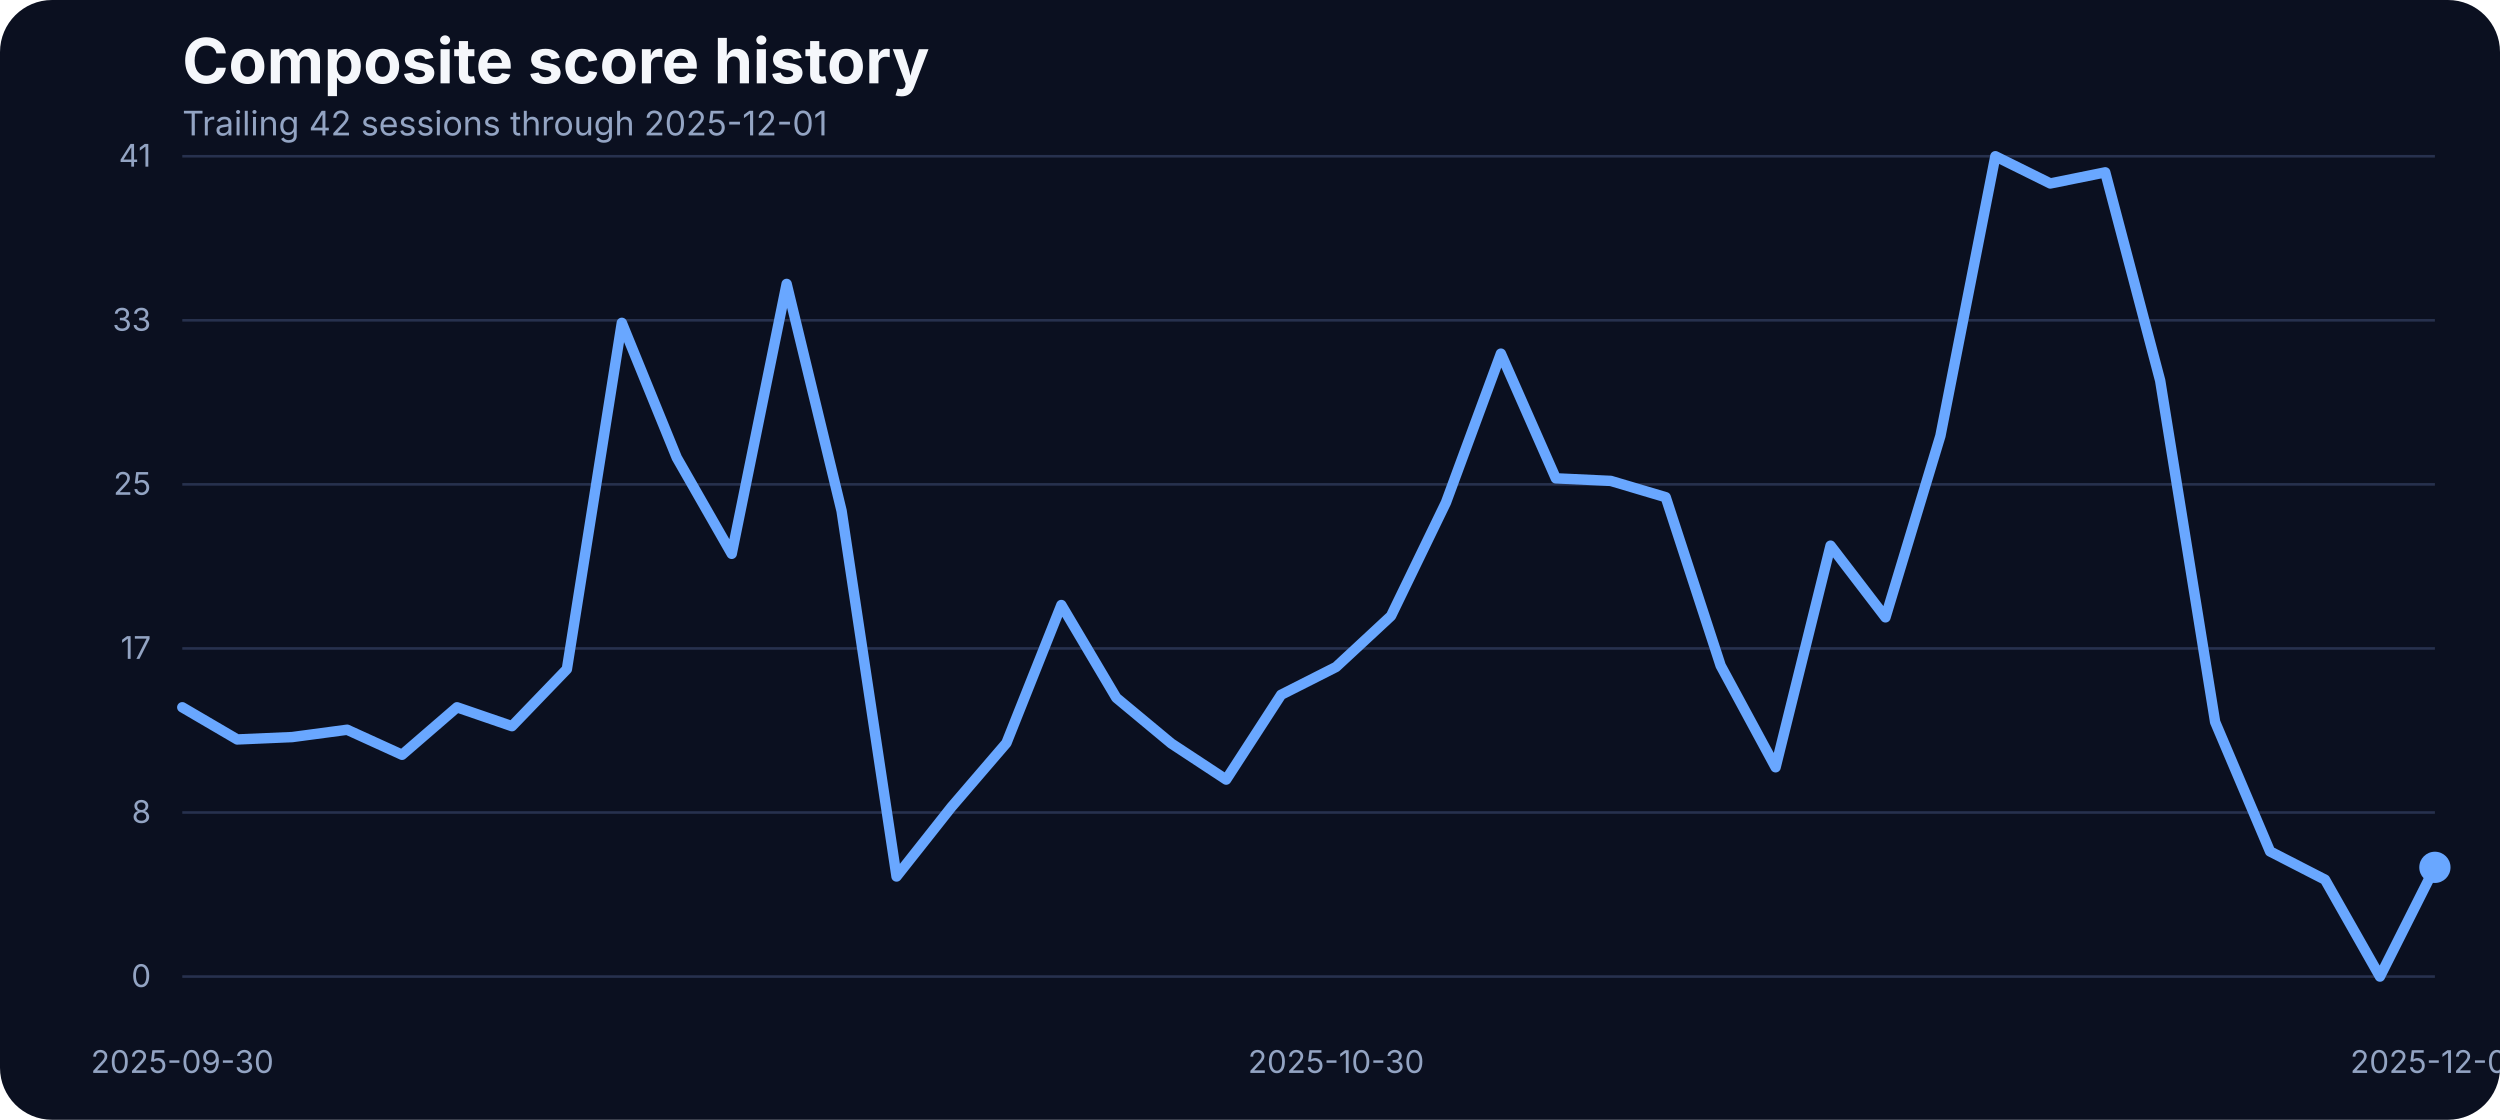
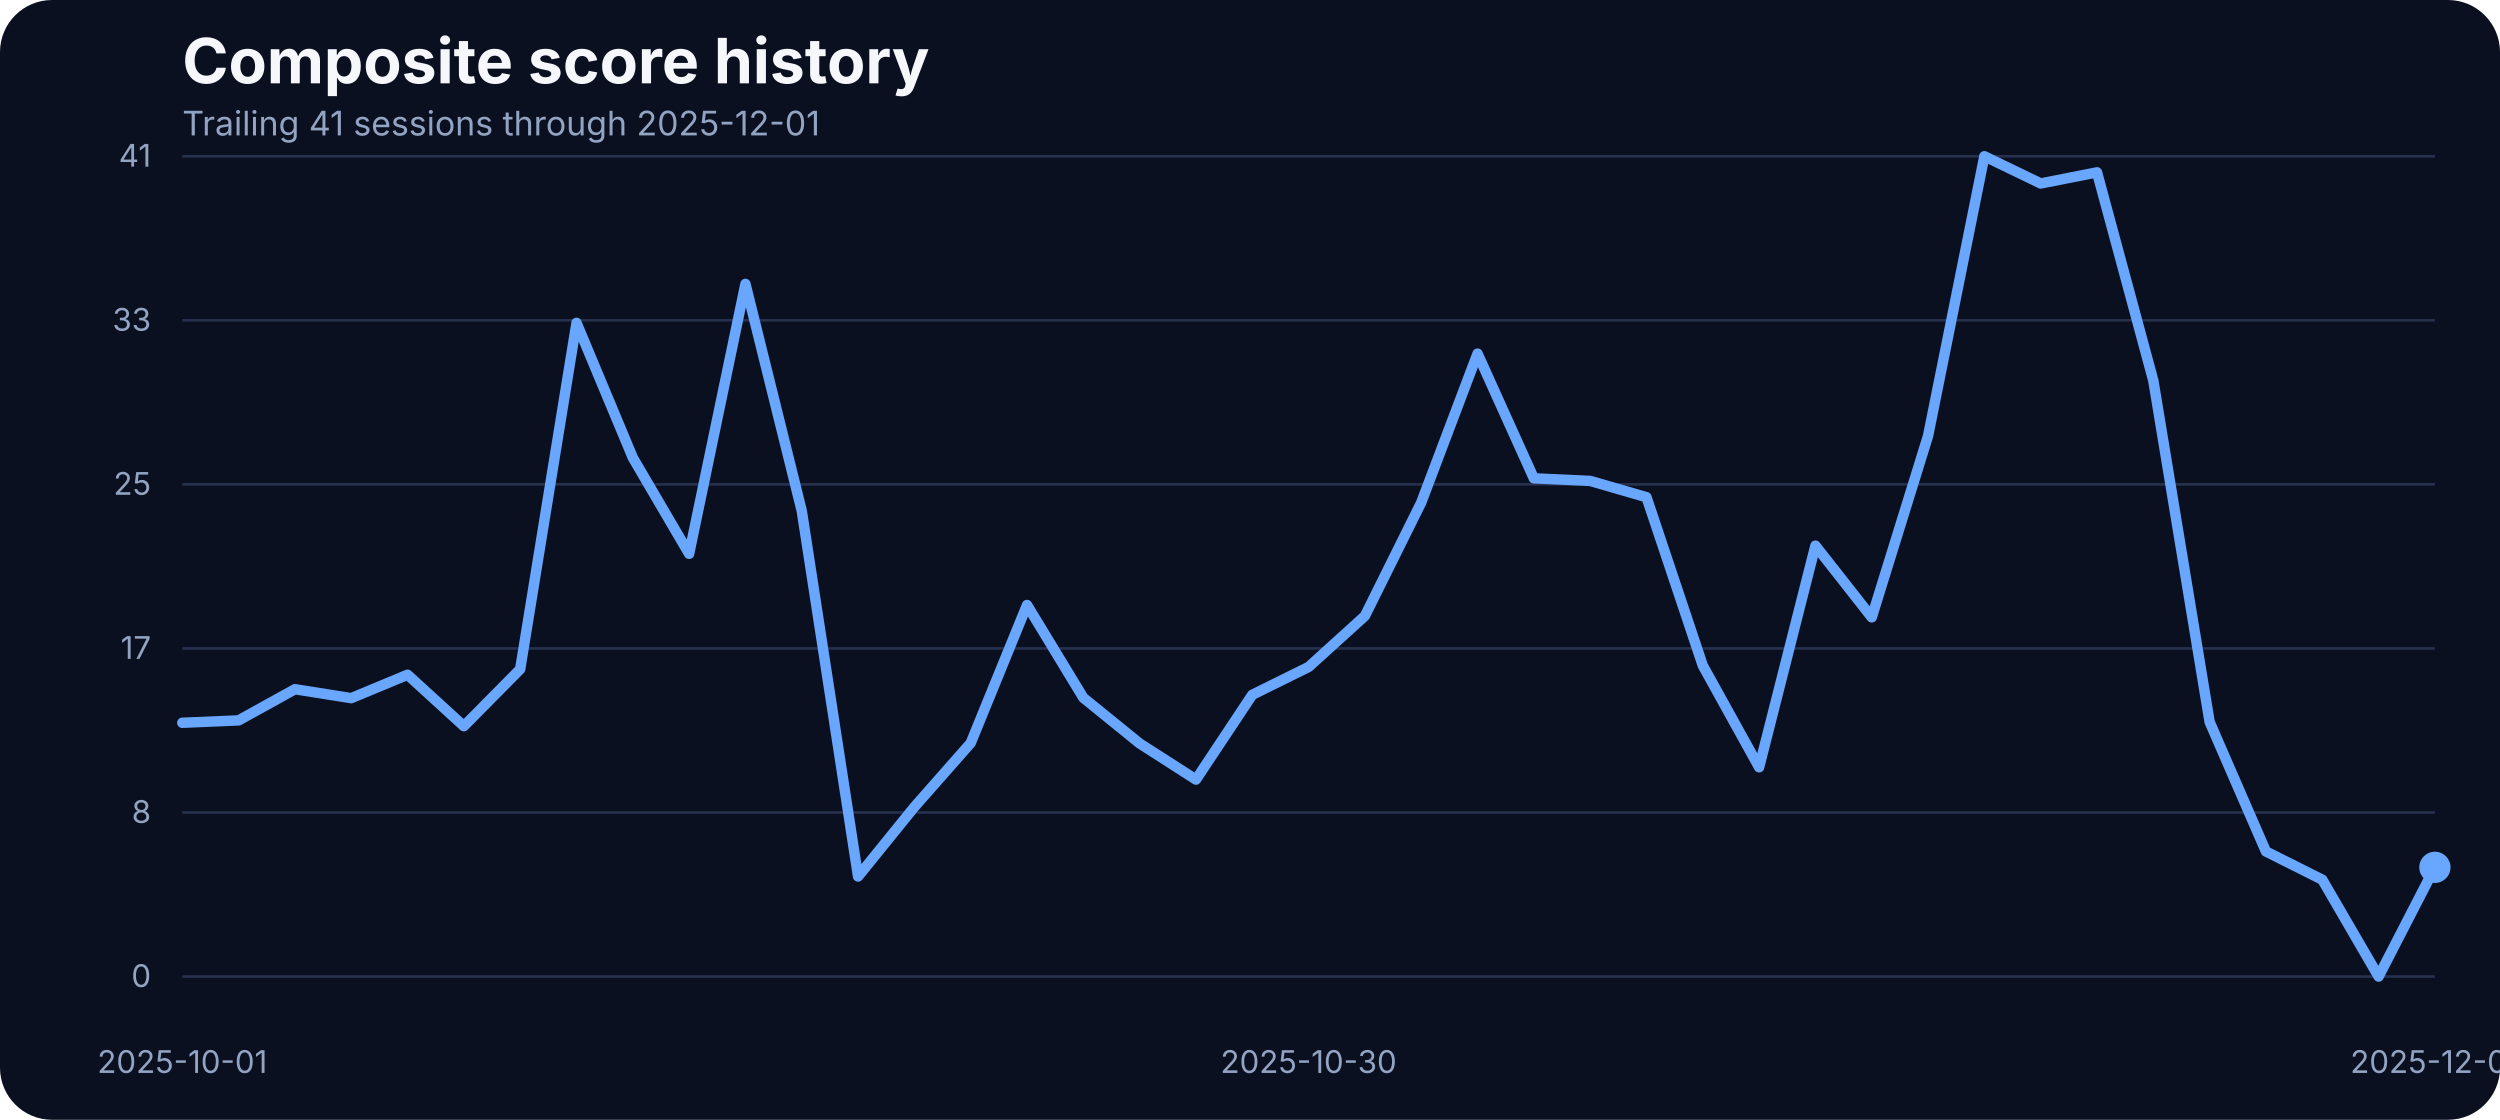
<svg xmlns="http://www.w3.org/2000/svg" width="960" height="430" viewBox="0 0 960 430" role="img" aria-label="Composite score history">
  <rect width="100%" height="100%" fill="#0b1020" rx="20" />
  <text x="70" y="32" fill="#f5f7fb" font-family="Inter, Arial, sans-serif" font-size="24" font-weight="700">Composite score history</text>
-   <text x="70" y="52" fill="#93a4c3" font-family="Inter, Arial, sans-serif" font-size="13">Trailing 42 sessions through 2025-12-01</text>
+   <text x="70" y="52" fill="#93a4c3" font-family="Inter, Arial, sans-serif" font-size="13">Trailing 41 sessions through 2025-12-01</text>
  <line x1="70" x2="935" y1="375.00" y2="375.00" stroke="#27314e" stroke-width="1" />
  <text x="58" y="379.00" text-anchor="end" fill="#93a4c3" font-family="Inter, Arial, sans-serif" font-size="12">0</text>
  <line x1="70" x2="935" y1="312.00" y2="312.00" stroke="#27314e" stroke-width="1" />
  <text x="58" y="316.00" text-anchor="end" fill="#93a4c3" font-family="Inter, Arial, sans-serif" font-size="12">8</text>
  <line x1="70" x2="935" y1="249.00" y2="249.00" stroke="#27314e" stroke-width="1" />
  <text x="58" y="253.00" text-anchor="end" fill="#93a4c3" font-family="Inter, Arial, sans-serif" font-size="12">17</text>
  <line x1="70" x2="935" y1="186.00" y2="186.00" stroke="#27314e" stroke-width="1" />
  <text x="58" y="190.00" text-anchor="end" fill="#93a4c3" font-family="Inter, Arial, sans-serif" font-size="12">25</text>
  <line x1="70" x2="935" y1="123.00" y2="123.00" stroke="#27314e" stroke-width="1" />
  <text x="58" y="127.00" text-anchor="end" fill="#93a4c3" font-family="Inter, Arial, sans-serif" font-size="12">33</text>
  <line x1="70" x2="935" y1="60.00" y2="60.00" stroke="#27314e" stroke-width="1" />
  <text x="58" y="64.00" text-anchor="end" fill="#93a4c3" font-family="Inter, Arial, sans-serif" font-size="12">41</text>
-   <text x="70.00" y="412" text-anchor="middle" fill="#93a4c3" font-family="Inter, Arial, sans-serif" font-size="12">2025-09-30</text>
-   <text x="513.05" y="412" text-anchor="middle" fill="#93a4c3" font-family="Inter, Arial, sans-serif" font-size="12">2025-10-30</text>
+   <text x="70.00" y="412" text-anchor="middle" fill="#93a4c3" font-family="Inter, Arial, sans-serif" font-size="12">2025-10-01</text>
+   <text x="502.50" y="412" text-anchor="middle" fill="#93a4c3" font-family="Inter, Arial, sans-serif" font-size="12">2025-10-30</text>
  <text x="935.00" y="412" text-anchor="middle" fill="#93a4c3" font-family="Inter, Arial, sans-serif" font-size="12">2025-12-01</text>
-   <path d="M 70.00 271.60 L 91.10 283.95 L 112.20 283.04 L 133.29 280.22 L 154.39 289.83 L 175.49 271.60 L 196.59 278.85 L 217.68 256.96 L 238.78 123.98 L 259.88 175.75 L 280.98 212.66 L 302.07 109.03 L 323.17 196.19 L 344.27 336.57 L 365.37 309.88 L 386.46 285.33 L 407.56 232.33 L 428.66 267.94 L 449.76 285.48 L 470.85 299.36 L 491.95 266.80 L 513.05 256.12 L 534.15 236.53 L 555.24 192.98 L 576.34 135.80 L 597.44 183.68 L 618.54 184.67 L 639.63 190.93 L 660.73 255.59 L 681.83 294.63 L 702.93 209.53 L 724.02 237.06 L 745.12 167.36 L 766.22 60.00 L 787.32 70.45 L 808.41 66.18 L 829.51 146.17 L 850.61 277.24 L 871.71 326.96 L 892.80 337.79 L 913.90 375.00 L 935.00 333.06" fill="none" stroke="#69a7ff" stroke-width="4" stroke-linecap="round" stroke-linejoin="round" />
+   <path d="M 70.00 277.55 L 91.62 276.63 L 113.25 264.66 L 134.88 268.09 L 156.50 259.10 L 178.12 278.85 L 199.75 256.96 L 221.38 123.98 L 243.00 175.75 L 264.62 212.66 L 286.25 109.03 L 307.88 196.19 L 329.50 336.57 L 351.12 309.88 L 372.75 285.33 L 394.38 232.33 L 416.00 267.94 L 437.62 285.48 L 459.25 299.36 L 480.88 266.80 L 502.50 256.12 L 524.12 236.53 L 545.75 192.98 L 567.38 135.80 L 589.00 183.68 L 610.62 184.67 L 632.25 190.93 L 653.88 255.59 L 675.50 294.63 L 697.12 209.53 L 718.75 237.06 L 740.38 167.36 L 762.00 60.00 L 783.62 70.45 L 805.25 66.18 L 826.88 146.17 L 848.50 277.24 L 870.12 326.96 L 891.75 337.79 L 913.38 375.00 L 935.00 333.06" fill="none" stroke="#69a7ff" stroke-width="4" stroke-linecap="round" stroke-linejoin="round" />
  <circle cx="935.00" cy="333.06" r="6" fill="#69a7ff" />
</svg>
